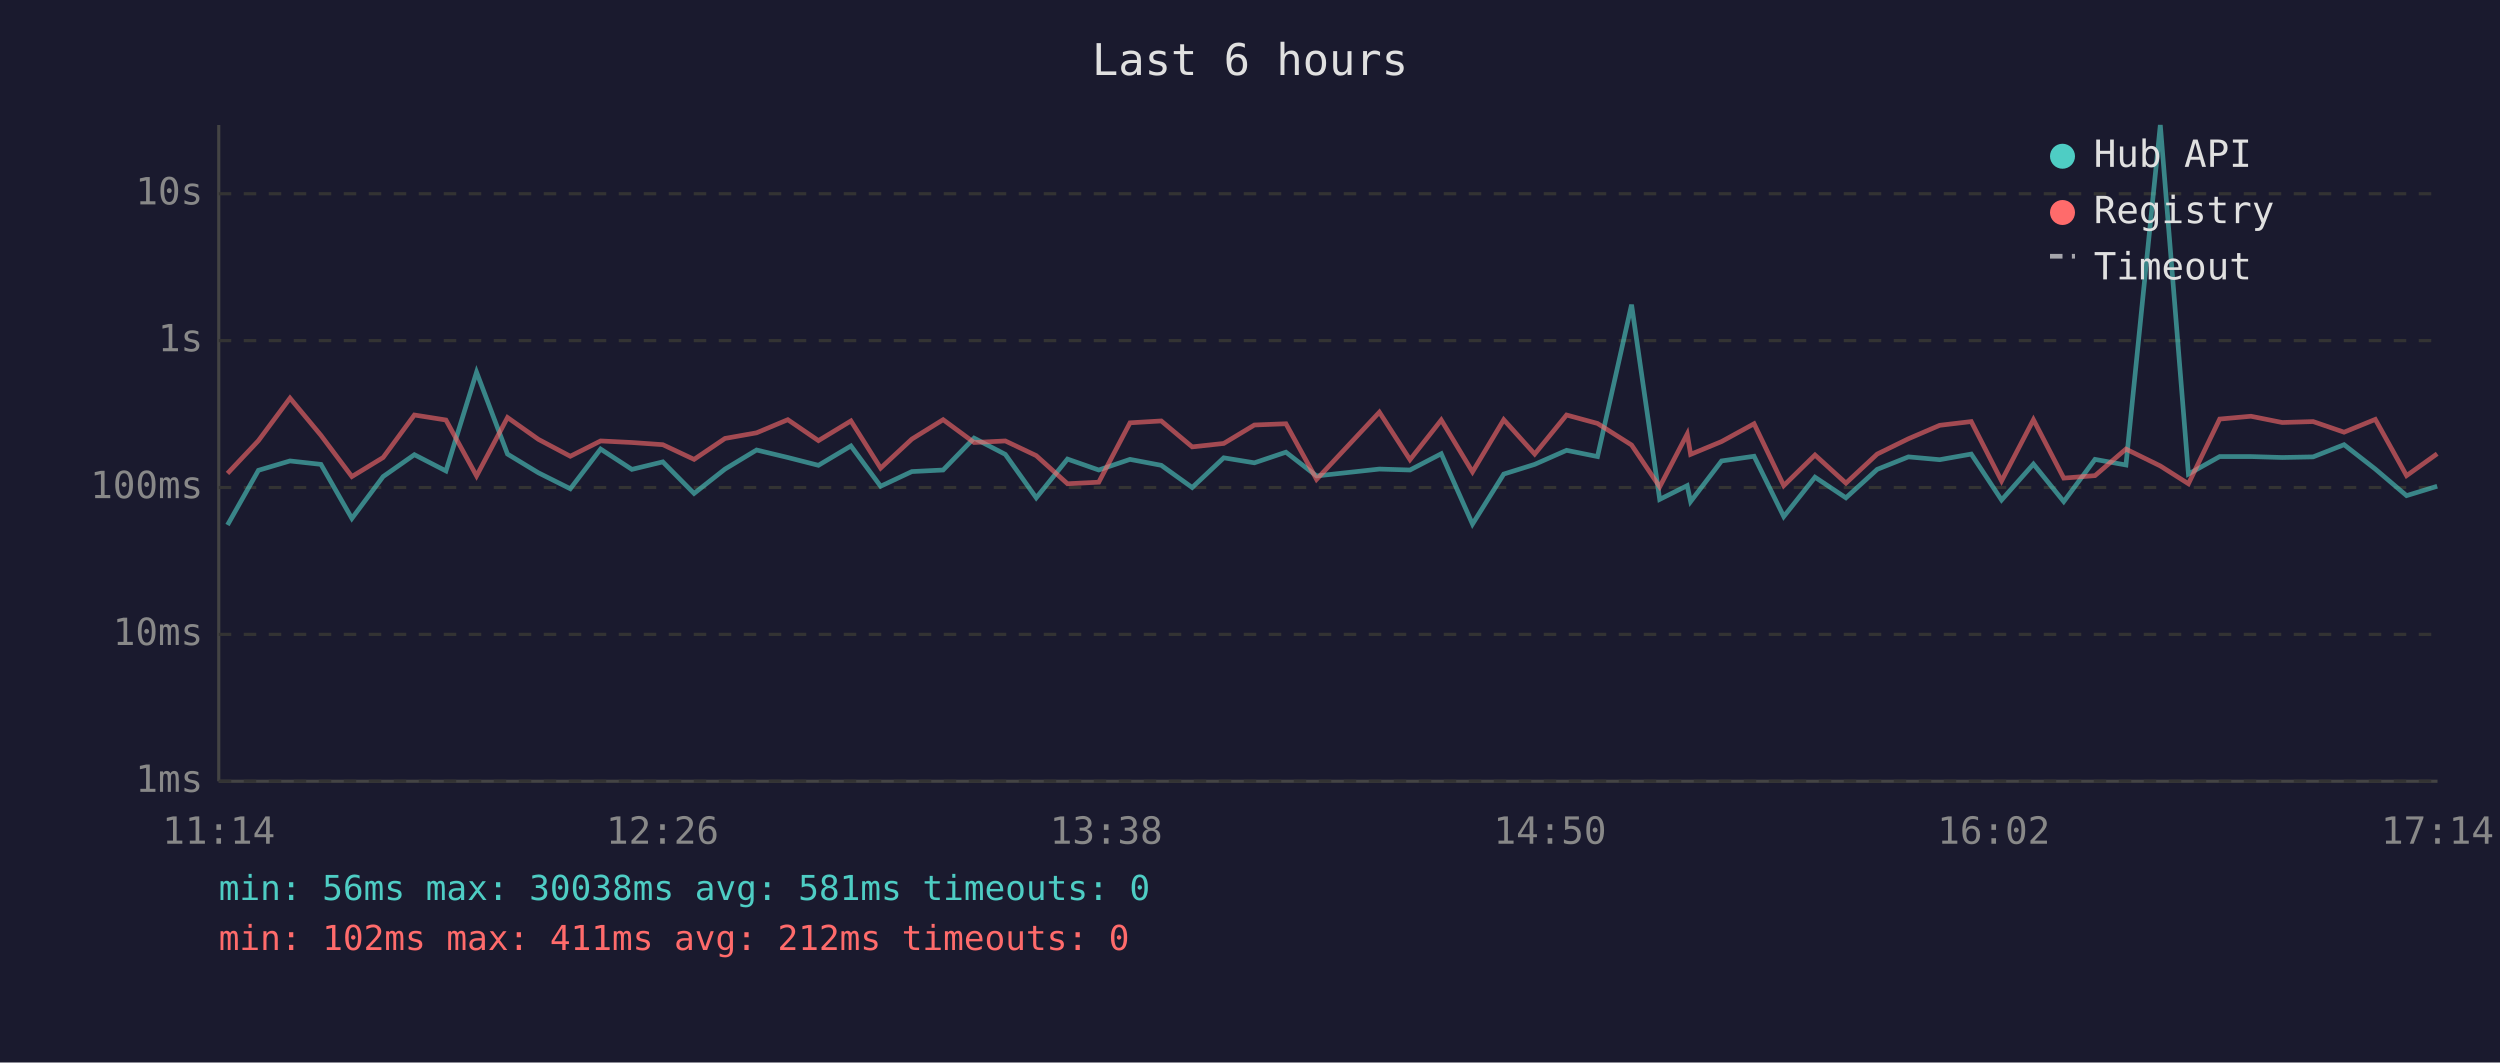
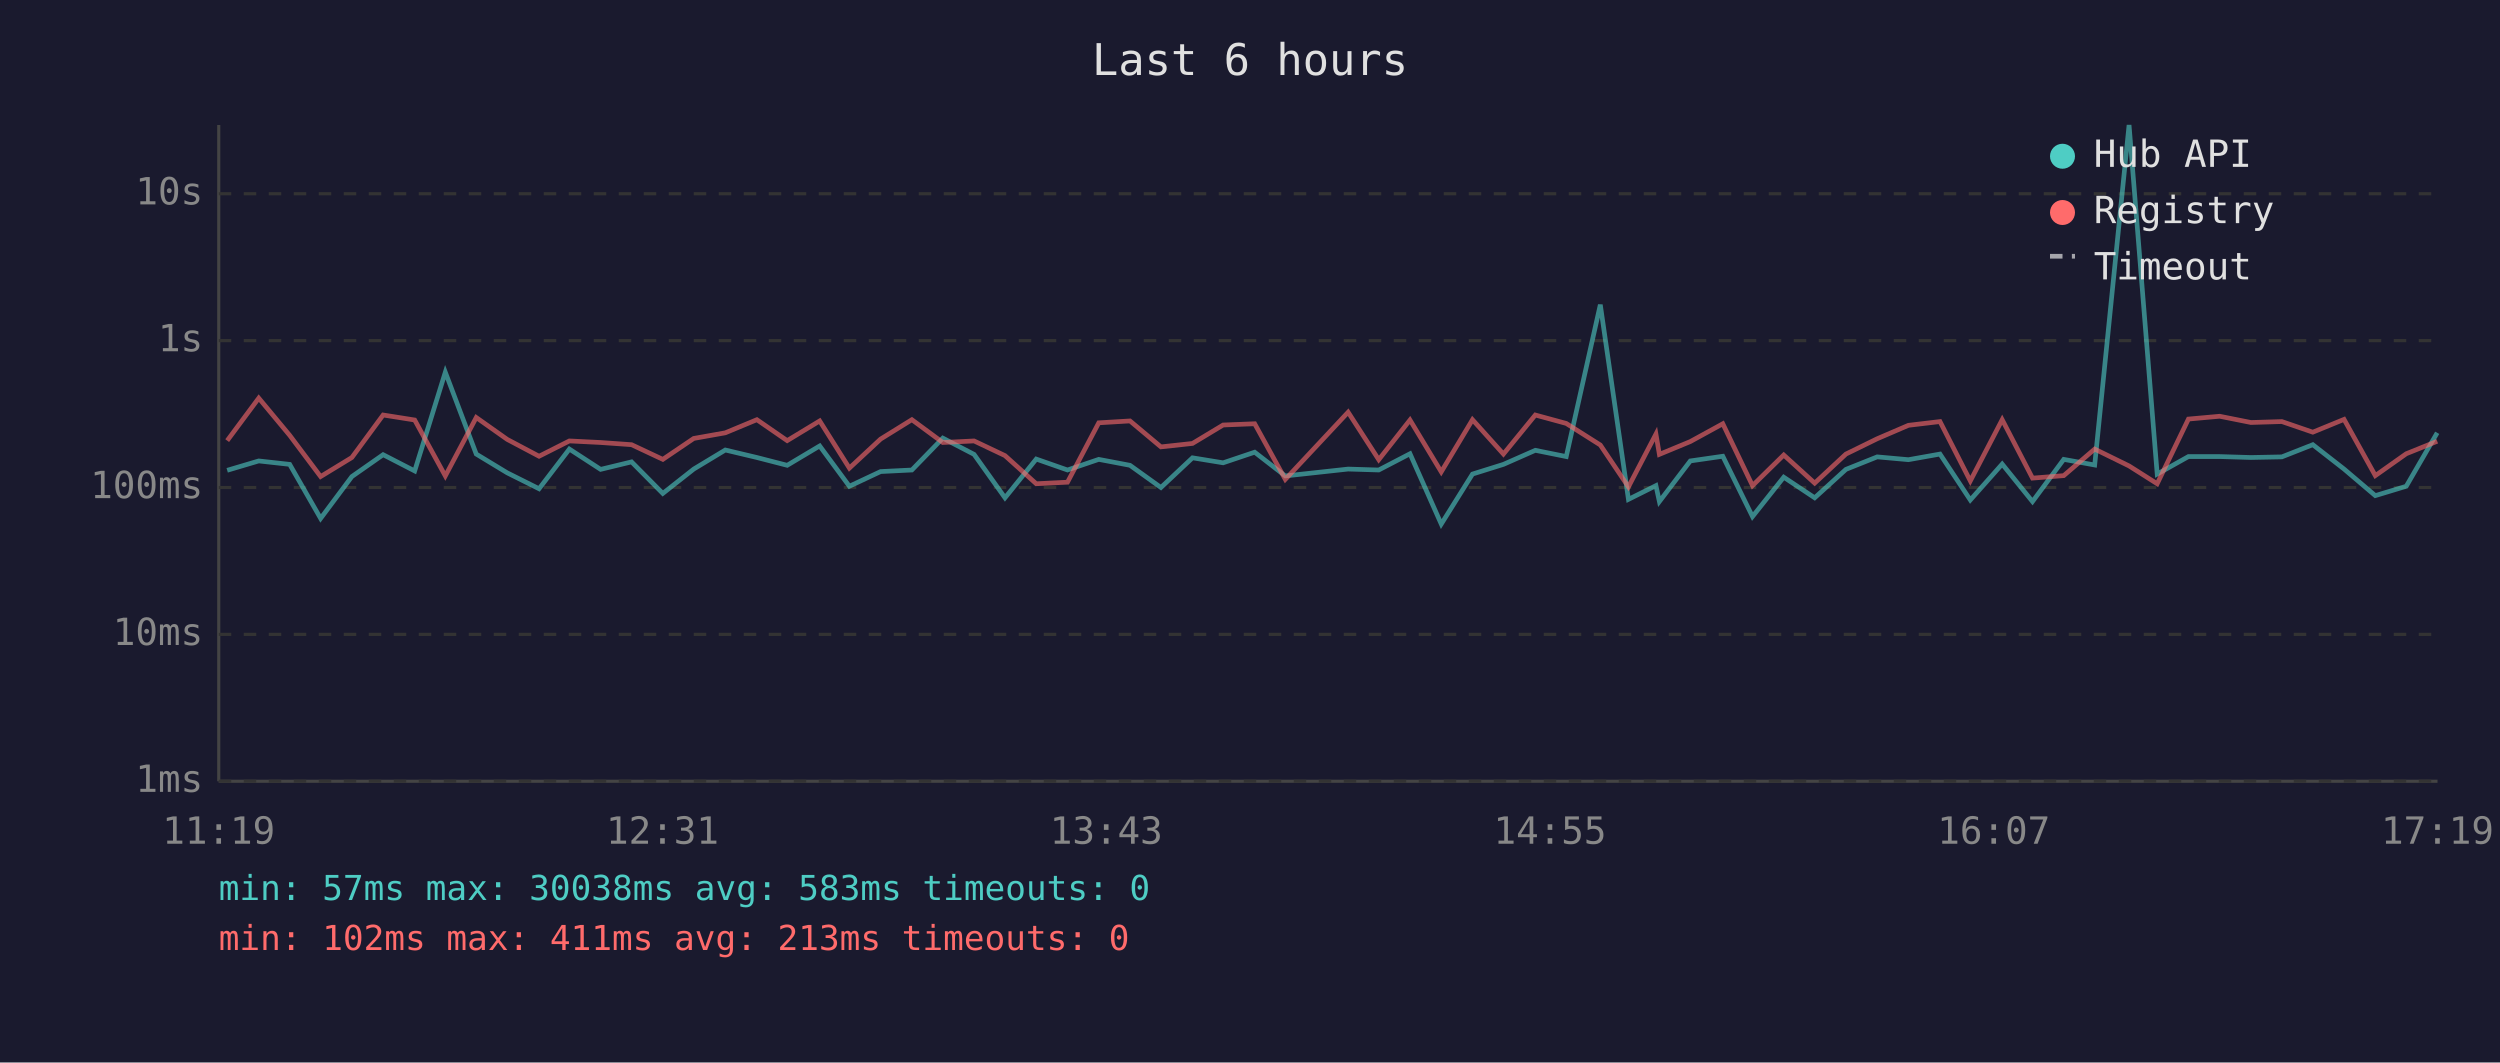
<svg xmlns="http://www.w3.org/2000/svg" viewBox="0 0 800 340" font-family="monospace" font-size="12">
  <rect width="800" height="340" fill="#1a1a2e" />
  <text x="400" y="24" fill="#e0e0e0" font-size="14" text-anchor="middle">Last 6 hours</text>
  <line x1="70" y1="40" x2="70" y2="250" stroke="#444" stroke-width="1" />
  <line x1="70" y1="250" x2="780" y2="250" stroke="#444" stroke-width="1" />
  <line x1="70" y1="250" x2="780" y2="250" stroke="#333" stroke-width="1" stroke-dasharray="4" />
  <text x="65" y="250" fill="#888" text-anchor="end" dominant-baseline="middle">1ms</text>
  <line x1="70" y1="203" x2="780" y2="203" stroke="#333" stroke-width="1" stroke-dasharray="4" />
  <text x="65" y="203" fill="#888" text-anchor="end" dominant-baseline="middle">10ms</text>
  <line x1="70" y1="156" x2="780" y2="156" stroke="#333" stroke-width="1" stroke-dasharray="4" />
  <text x="65" y="156" fill="#888" text-anchor="end" dominant-baseline="middle">100ms</text>
  <line x1="70" y1="109" x2="780" y2="109" stroke="#333" stroke-width="1" stroke-dasharray="4" />
  <text x="65" y="109" fill="#888" text-anchor="end" dominant-baseline="middle">1s</text>
  <line x1="70" y1="62" x2="780" y2="62" stroke="#333" stroke-width="1" stroke-dasharray="4" />
  <text x="65" y="62" fill="#888" text-anchor="end" dominant-baseline="middle">10s</text>
-   <text x="70" y="270" fill="#888" text-anchor="middle">11:14</text>
-   <text x="212" y="270" fill="#888" text-anchor="middle">12:26</text>
-   <text x="354" y="270" fill="#888" text-anchor="middle">13:38</text>
-   <text x="496" y="270" fill="#888" text-anchor="middle">14:50</text>
-   <text x="638" y="270" fill="#888" text-anchor="middle">16:02</text>
-   <text x="780" y="270" fill="#888" text-anchor="middle">17:14</text>
-   <polyline points="72.8,168.0 82.7,150.5 92.8,147.5 102.7,148.6 112.6,165.9 122.6,152.5 132.6,145.5 142.7,150.7 152.5,119.1 162.4,145.3 172.3,151.3 182.5,156.4 192.2,143.7 202.2,150.2 212.1,147.8 222.1,157.9 232.0,150.1 242.1,144.0 252.1,146.4 261.9,148.9 272.3,142.7 281.8,155.6 291.8,150.9 301.8,150.4 311.7,140.2 321.7,145.4 331.6,159.3 341.6,146.9 351.6,150.4 361.6,147.0 371.6,148.9 381.5,156.0 391.6,146.5 401.4,148.1 411.5,144.7 421.3,152.3 441.4,150.1 451.2,150.4 461.2,145.2 471.2,167.7 481.2,151.7 491.1,148.6 501.3,144.1 511.2,146.1 522.1,97.5 531.1,159.8 539.9,155.4 541.0,160.5 550.9,147.5 561.3,146.0 570.8,165.3 580.8,152.7 590.7,159.3 600.7,150.2 610.7,146.2 620.7,147.1 630.8,145.3 640.5,160.0 650.7,148.5 660.4,160.5 670.4,147.0 680.3,148.8 691.3,40.0 700.3,151.7 710.3,146.1 720.3,146.1 730.3,146.4 740.2,146.2 750.1,142.3 760.1,150.1 770.1,158.6 779.9,155.6" fill="none" stroke="#4ecdc4" stroke-width="1.5" opacity="0.6" />
-   <polyline points="72.8,151.5 82.7,141.0 92.8,127.4 102.7,139.3 112.6,152.5 122.6,146.4 132.6,132.8 142.7,134.4 152.5,152.3 162.4,133.6 172.3,140.6 182.5,146.0 192.2,141.1 202.2,141.6 212.1,142.3 222.1,147.0 232.0,140.3 242.1,138.5 252.1,134.3 261.9,141.0 272.3,134.7 281.8,149.8 291.8,140.5 301.8,134.3 311.7,141.6 321.7,141.1 331.6,145.8 341.6,154.8 351.6,154.3 361.6,135.3 371.6,134.7 381.5,143.0 391.6,141.9 401.4,136.0 411.5,135.6 421.3,153.4 441.4,131.9 451.2,147.1 461.2,134.4 471.2,151.0 481.2,134.3 491.1,145.3 501.3,132.8 511.2,135.5 522.1,142.4 531.1,155.8 539.9,138.9 541.0,145.4 550.9,141.3 561.3,135.6 570.8,155.4 580.8,145.6 590.7,154.6 600.7,145.3 610.7,140.4 620.7,136.1 630.8,134.9 640.5,153.9 650.7,134.3 660.4,153.0 670.4,152.2 680.3,143.7 691.3,149.1 700.3,154.8 710.3,134.1 720.3,133.2 730.3,135.2 740.2,134.9 750.1,138.3 760.1,134.2 770.1,152.2 779.9,145.2" fill="none" stroke="#ff6b6b" stroke-width="1.5" opacity="0.6" />
+   <text x="70" y="270" fill="#888" text-anchor="middle">11:19</text>
+   <text x="212" y="270" fill="#888" text-anchor="middle">12:31</text>
+   <text x="354" y="270" fill="#888" text-anchor="middle">13:43</text>
+   <text x="496" y="270" fill="#888" text-anchor="middle">14:55</text>
+   <text x="638" y="270" fill="#888" text-anchor="middle">16:07</text>
+   <text x="780" y="270" fill="#888" text-anchor="middle">17:19</text>
+   <polyline points="72.7,150.5 82.8,147.5 92.7,148.6 102.6,165.9 112.6,152.5 122.6,145.5 132.7,150.7 142.5,119.1 152.4,145.3 162.3,151.3 172.5,156.4 182.2,143.7 192.2,150.2 202.1,147.8 212.1,157.9 222.0,150.1 232.1,144.0 242.2,146.4 251.9,148.9 262.3,142.7 271.8,155.6 281.8,150.9 291.8,150.4 301.7,140.2 311.7,145.4 321.6,159.3 331.6,146.9 341.6,150.4 351.6,147.0 361.6,148.9 371.5,156.0 381.6,146.5 391.4,148.1 401.5,144.7 411.3,152.3 431.4,150.1 441.2,150.4 451.2,145.2 461.2,167.7 471.2,151.7 481.1,148.6 491.3,144.1 501.2,146.1 512.1,97.5 521.1,159.8 529.9,155.4 531.0,160.5 540.9,147.5 551.3,146.0 560.8,165.3 570.8,152.7 580.7,159.3 590.7,150.2 600.7,146.2 610.7,147.1 620.8,145.3 630.5,160.0 640.7,148.5 650.4,160.5 660.4,147.0 670.3,148.8 681.3,40.0 690.3,151.7 700.3,146.1 710.3,146.1 720.3,146.4 730.2,146.2 740.1,142.3 750.1,150.1 760.1,158.6 770.0,155.6 779.9,138.5" fill="none" stroke="#4ecdc4" stroke-width="1.5" opacity="0.6" />
+   <polyline points="72.7,141.0 82.8,127.4 92.7,139.3 102.6,152.5 112.6,146.4 122.6,132.8 132.7,134.4 142.5,152.3 152.4,133.6 162.3,140.6 172.5,146.0 182.2,141.1 192.2,141.6 202.1,142.3 212.1,147.0 222.0,140.3 232.1,138.5 242.2,134.3 251.9,141.0 262.3,134.7 271.8,149.8 281.8,140.5 291.8,134.3 301.7,141.6 311.7,141.1 321.6,145.8 331.6,154.8 341.6,154.3 351.6,135.3 361.6,134.7 371.5,143.0 381.6,141.9 391.4,136.0 401.5,135.6 411.3,153.4 431.4,131.9 441.2,147.1 451.2,134.4 461.2,151.0 471.2,134.3 481.1,145.3 491.3,132.8 501.2,135.5 512.1,142.4 521.1,155.8 529.9,138.9 531.0,145.4 540.9,141.3 551.3,135.6 560.8,155.4 570.8,145.6 580.7,154.6 590.7,145.3 600.7,140.4 610.7,136.1 620.8,134.9 630.5,153.9 640.7,134.3 650.4,153.0 660.4,152.2 670.3,143.7 681.3,149.1 690.3,154.8 700.3,134.1 710.3,133.2 720.3,135.2 730.2,134.9 740.1,138.3 750.1,134.2 760.1,152.2 770.0,145.2 779.9,141.2" fill="none" stroke="#ff6b6b" stroke-width="1.5" opacity="0.6" />
  <circle cx="660" cy="50" r="4" fill="#4ecdc4" />
  <text x="670" y="50" fill="#e0e0e0" dominant-baseline="middle">Hub API</text>
  <circle cx="660" cy="68" r="4" fill="#ff6b6b" />
  <text x="670" y="68" fill="#e0e0e0" dominant-baseline="middle">Registry</text>
  <line x1="656" y1="82" x2="664" y2="82" stroke="#e0e0e0" stroke-width="1.5" stroke-dasharray="4,3" opacity="0.7" />
  <text x="670" y="86" fill="#e0e0e0" dominant-baseline="middle">Timeout</text>
-   <text x="70" y="288" fill="#4ecdc4" font-size="11">min: 56ms  max: 30038ms  avg: 581ms  timeouts: 0</text>
-   <text x="70" y="304" fill="#ff6b6b" font-size="11">min: 102ms  max: 411ms  avg: 212ms  timeouts: 0</text>
+   <text x="70" y="288" fill="#4ecdc4" font-size="11">min: 57ms  max: 30038ms  avg: 583ms  timeouts: 0</text>
+   <text x="70" y="304" fill="#ff6b6b" font-size="11">min: 102ms  max: 411ms  avg: 213ms  timeouts: 0</text>
</svg>
